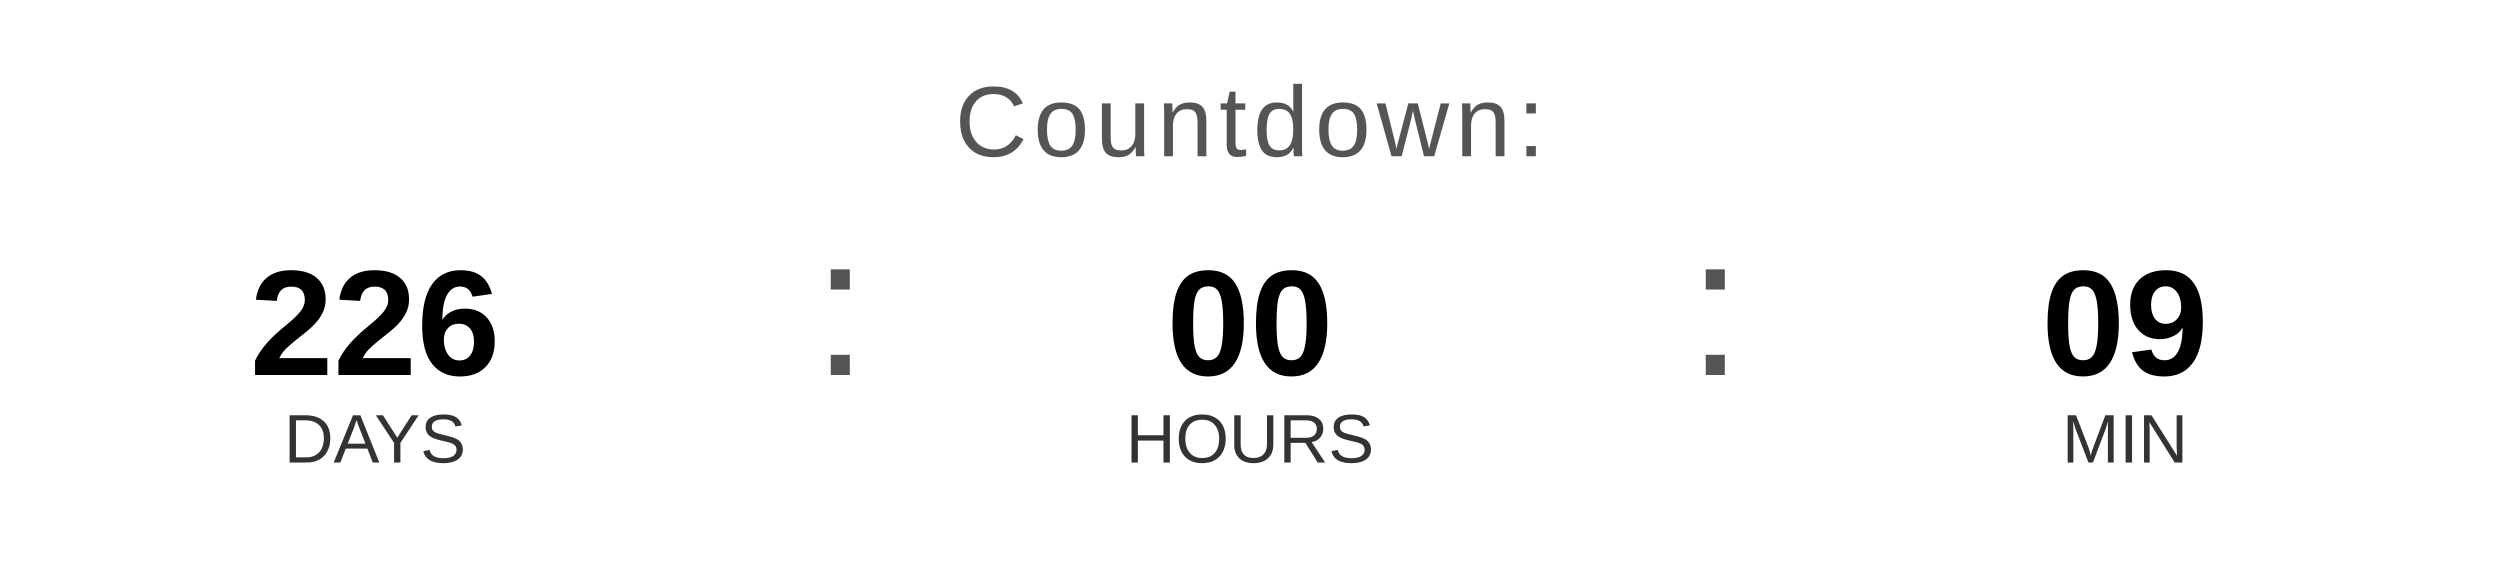
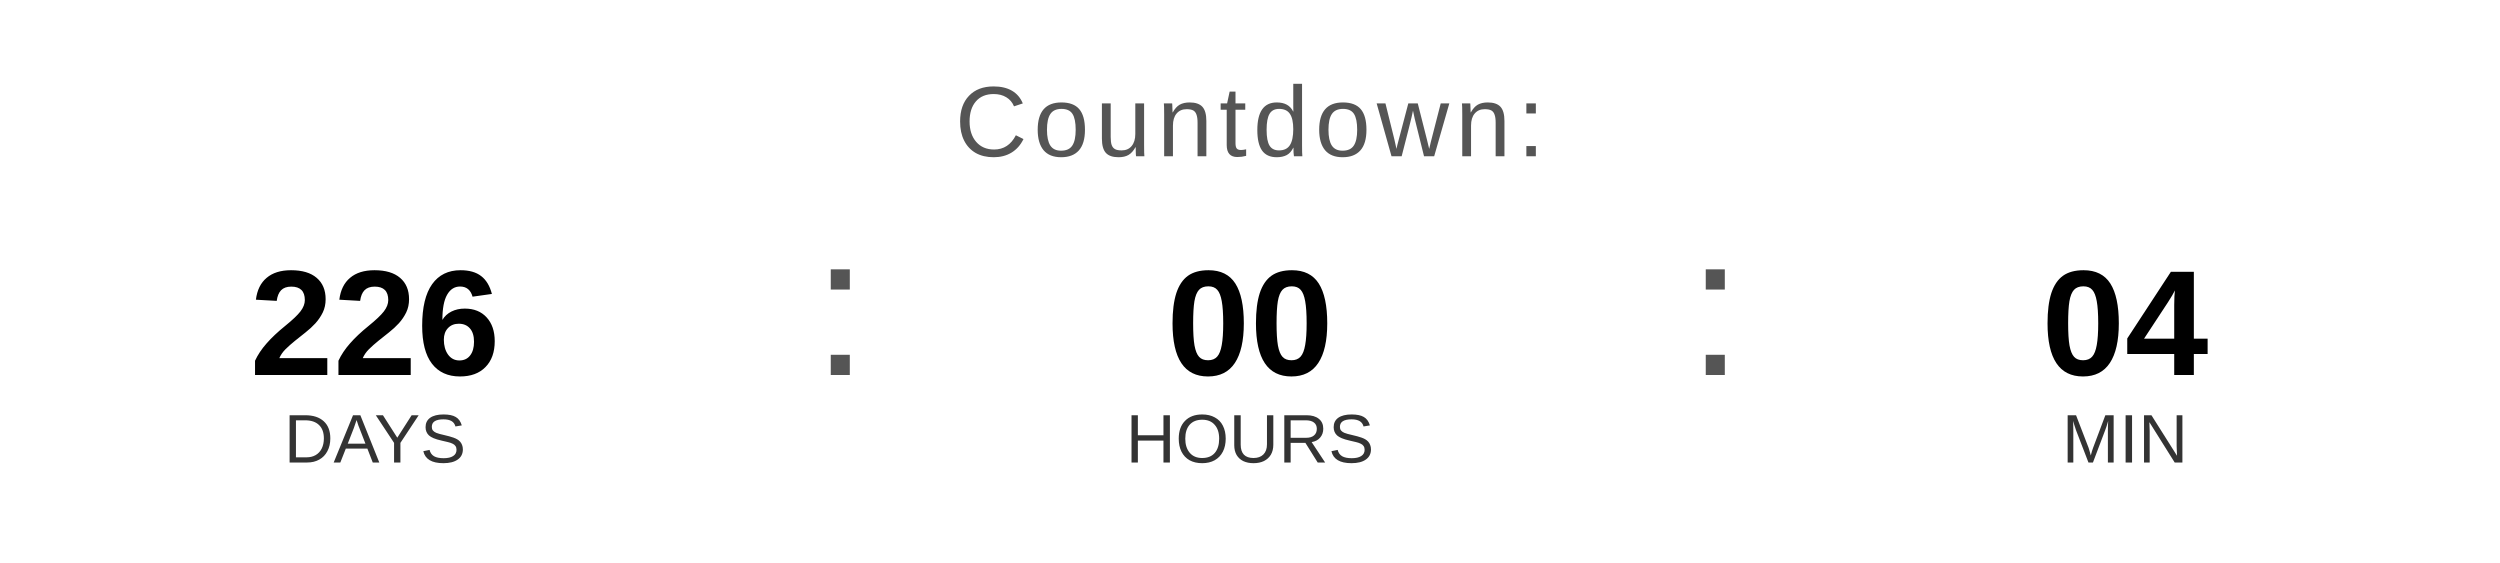
<svg xmlns="http://www.w3.org/2000/svg" width="400" height="90" viewBox="0 0 400 90">
  <text x="200" y="25" font-family="Arial, Helvetica, sans-serif" font-size="16" fill="#555555" text-anchor="middle" letter-spacing="1">
    Countdown:
  </text>
  <text x="60" y="60" font-family="Arial, Helvetica, sans-serif" font-size="24" font-weight="bold" fill="#000000" text-anchor="middle">226</text>
  <text x="60" y="74" font-family="Arial, Helvetica, sans-serif" font-size="11" fill="#333333" text-anchor="middle">DAYS</text>
  <text x="130" y="60" font-family="Arial, sans-serif" font-size="32" fill="#555555">:</text>
  <text x="200" y="60" font-family="Arial, Helvetica, sans-serif" font-size="24" font-weight="bold" fill="#000000" text-anchor="middle">00</text>
  <text x="200" y="74" font-family="Arial, Helvetica, sans-serif" font-size="11" fill="#333333" text-anchor="middle">HOURS</text>
  <text x="270" y="60" font-family="Arial, sans-serif" font-size="32" fill="#555555">:</text>
-   <text x="340" y="60" font-family="Arial, Helvetica, sans-serif" font-size="24" font-weight="bold" fill="#000000" text-anchor="middle">09</text>
+   <text x="340" y="60" font-family="Arial, Helvetica, sans-serif" font-size="24" font-weight="bold" fill="#000000" text-anchor="middle">04</text>
  <text x="340" y="74" font-family="Arial, Helvetica, sans-serif" font-size="11" fill="#333333" text-anchor="middle">MIN</text>
</svg>
